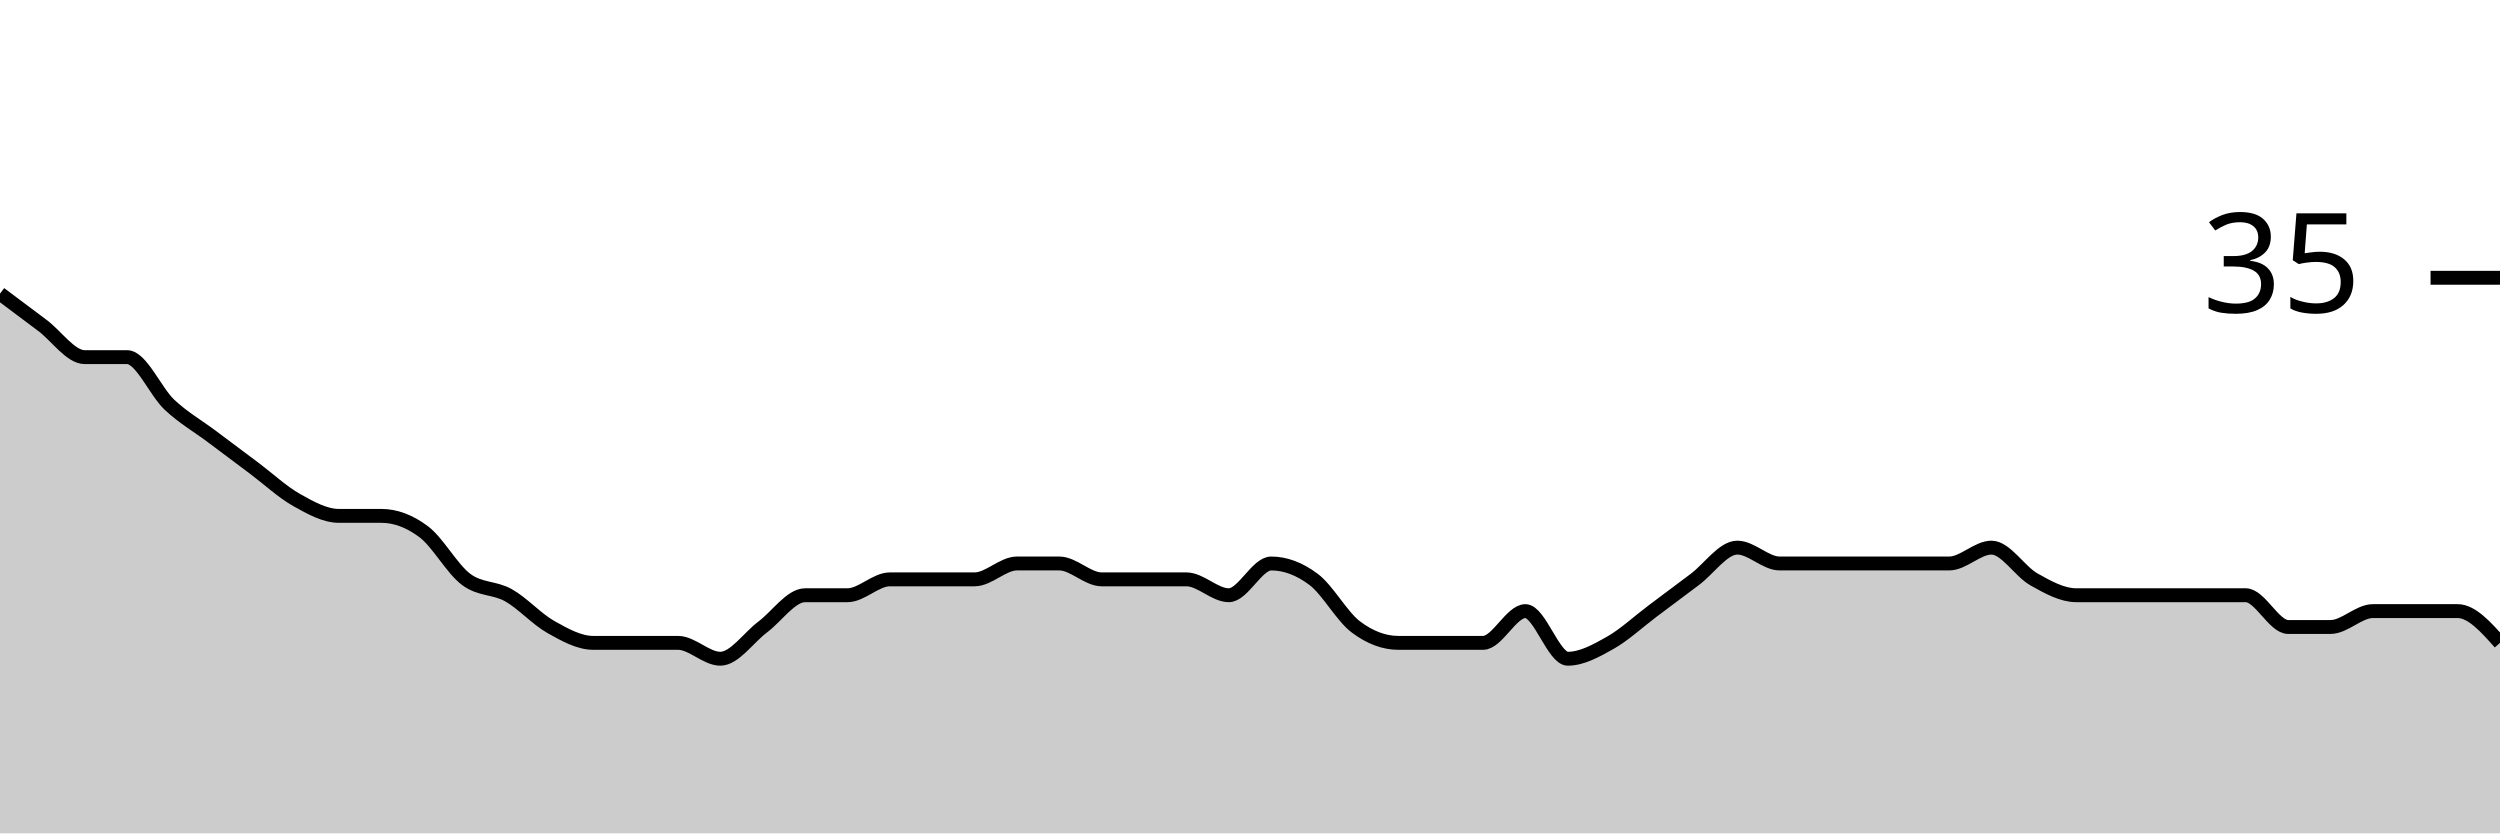
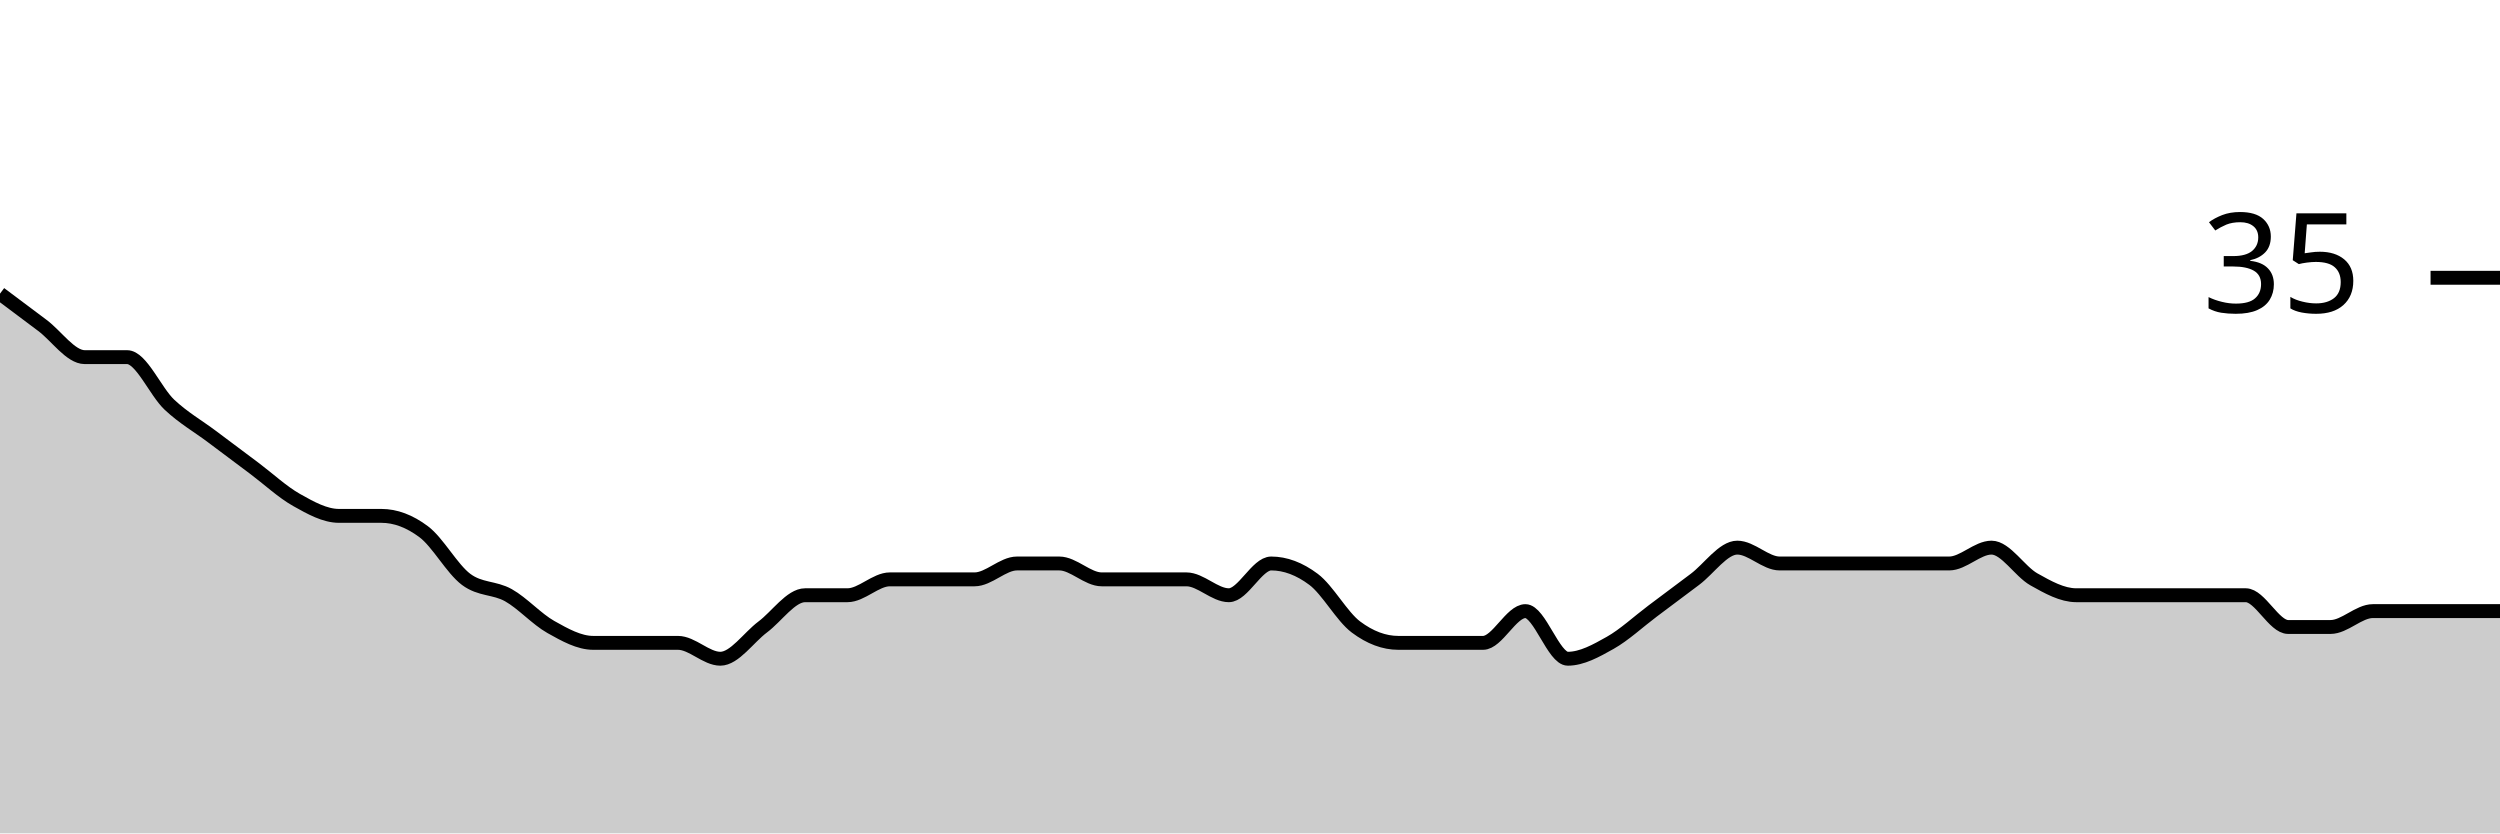
<svg xmlns="http://www.w3.org/2000/svg" viewBox="0 0 180 60">
  <g transform="translate(0,20)">
-     <path class="area" fill="rgba(0, 0, 0, 0.2)" d="M0,1.143C1.017,1.905,2.034,2.667,3.051,3.429C4.068,4.19,5.085,5.714,6.102,5.714C7.119,5.714,8.136,5.714,9.153,5.714C10.169,5.714,11.186,8.19,12.203,9.143C13.22,10.095,14.237,10.667,15.254,11.429C16.271,12.19,17.288,12.952,18.305,13.714C19.322,14.476,20.339,15.429,21.356,16C22.373,16.571,23.39,17.143,24.407,17.143C25.424,17.143,26.441,17.143,27.458,17.143C28.475,17.143,29.492,17.524,30.508,18.286C31.525,19.048,32.542,20.952,33.559,21.714C34.576,22.476,35.593,22.286,36.61,22.857C37.627,23.429,38.644,24.571,39.661,25.143C40.678,25.714,41.695,26.286,42.712,26.286C43.729,26.286,44.746,26.286,45.763,26.286C46.78,26.286,47.797,26.286,48.814,26.286C49.831,26.286,50.847,27.429,51.864,27.429C52.881,27.429,53.898,25.905,54.915,25.143C55.932,24.381,56.949,22.857,57.966,22.857C58.983,22.857,60,22.857,61.017,22.857C62.034,22.857,63.051,21.714,64.068,21.714C65.085,21.714,66.102,21.714,67.119,21.714C68.136,21.714,69.153,21.714,70.169,21.714C71.186,21.714,72.203,20.571,73.22,20.571C74.237,20.571,75.254,20.571,76.271,20.571C77.288,20.571,78.305,21.714,79.322,21.714C80.339,21.714,81.356,21.714,82.373,21.714C83.39,21.714,84.407,21.714,85.424,21.714C86.441,21.714,87.458,22.857,88.475,22.857C89.492,22.857,90.508,20.571,91.525,20.571C92.542,20.571,93.559,20.952,94.576,21.714C95.593,22.476,96.61,24.381,97.627,25.143C98.644,25.905,99.661,26.286,100.678,26.286C101.695,26.286,102.712,26.286,103.729,26.286C104.746,26.286,105.763,26.286,106.78,26.286C107.797,26.286,108.814,24,109.831,24C110.847,24,111.864,27.429,112.881,27.429C113.898,27.429,114.915,26.857,115.932,26.286C116.949,25.714,117.966,24.762,118.983,24C120,23.238,121.017,22.476,122.034,21.714C123.051,20.952,124.068,19.429,125.085,19.429C126.102,19.429,127.119,20.571,128.136,20.571C129.153,20.571,130.169,20.571,131.186,20.571C132.203,20.571,133.22,20.571,134.237,20.571C135.254,20.571,136.271,20.571,137.288,20.571C138.305,20.571,139.322,20.571,140.339,20.571C141.356,20.571,142.373,19.429,143.39,19.429C144.407,19.429,145.424,21.143,146.441,21.714C147.458,22.286,148.475,22.857,149.492,22.857C150.508,22.857,151.525,22.857,152.542,22.857C153.559,22.857,154.576,22.857,155.593,22.857C156.61,22.857,157.627,22.857,158.644,22.857C159.661,22.857,160.678,22.857,161.695,22.857C162.712,22.857,163.729,25.143,164.746,25.143C165.763,25.143,166.78,25.143,167.797,25.143C168.814,25.143,169.831,24,170.847,24C171.864,24,172.881,24,173.898,24C174.915,24,175.932,24,176.949,24C177.966,24,178.983,25.143,180,26.286L180,40C178.983,40,177.966,40,176.949,40C175.932,40,174.915,40,173.898,40C172.881,40,171.864,40,170.847,40C169.831,40,168.814,40,167.797,40C166.78,40,165.763,40,164.746,40C163.729,40,162.712,40,161.695,40C160.678,40,159.661,40,158.644,40C157.627,40,156.61,40,155.593,40C154.576,40,153.559,40,152.542,40C151.525,40,150.508,40,149.492,40C148.475,40,147.458,40,146.441,40C145.424,40,144.407,40,143.39,40C142.373,40,141.356,40,140.339,40C139.322,40,138.305,40,137.288,40C136.271,40,135.254,40,134.237,40C133.22,40,132.203,40,131.186,40C130.169,40,129.153,40,128.136,40C127.119,40,126.102,40,125.085,40C124.068,40,123.051,40,122.034,40C121.017,40,120,40,118.983,40C117.966,40,116.949,40,115.932,40C114.915,40,113.898,40,112.881,40C111.864,40,110.847,40,109.831,40C108.814,40,107.797,40,106.78,40C105.763,40,104.746,40,103.729,40C102.712,40,101.695,40,100.678,40C99.661,40,98.644,40,97.627,40C96.61,40,95.593,40,94.576,40C93.559,40,92.542,40,91.525,40C90.508,40,89.492,40,88.475,40C87.458,40,86.441,40,85.424,40C84.407,40,83.39,40,82.373,40C81.356,40,80.339,40,79.322,40C78.305,40,77.288,40,76.271,40C75.254,40,74.237,40,73.22,40C72.203,40,71.186,40,70.169,40C69.153,40,68.136,40,67.119,40C66.102,40,65.085,40,64.068,40C63.051,40,62.034,40,61.017,40C60,40,58.983,40,57.966,40C56.949,40,55.932,40,54.915,40C53.898,40,52.881,40,51.864,40C50.847,40,49.831,40,48.814,40C47.797,40,46.78,40,45.763,40C44.746,40,43.729,40,42.712,40C41.695,40,40.678,40,39.661,40C38.644,40,37.627,40,36.61,40C35.593,40,34.576,40,33.559,40C32.542,40,31.525,40,30.508,40C29.492,40,28.475,40,27.458,40C26.441,40,25.424,40,24.407,40C23.39,40,22.373,40,21.356,40C20.339,40,19.322,40,18.305,40C17.288,40,16.271,40,15.254,40C14.237,40,13.22,40,12.203,40C11.186,40,10.169,40,9.153,40C8.136,40,7.119,40,6.102,40C5.085,40,4.068,40,3.051,40C2.034,40,1.017,40,0,40Z" />
-     <path class="line" stroke="black" fill="none" d="M0,1.143C1.017,1.905,2.034,2.667,3.051,3.429C4.068,4.19,5.085,5.714,6.102,5.714C7.119,5.714,8.136,5.714,9.153,5.714C10.169,5.714,11.186,8.19,12.203,9.143C13.22,10.095,14.237,10.667,15.254,11.429C16.271,12.19,17.288,12.952,18.305,13.714C19.322,14.476,20.339,15.429,21.356,16C22.373,16.571,23.39,17.143,24.407,17.143C25.424,17.143,26.441,17.143,27.458,17.143C28.475,17.143,29.492,17.524,30.508,18.286C31.525,19.048,32.542,20.952,33.559,21.714C34.576,22.476,35.593,22.286,36.61,22.857C37.627,23.429,38.644,24.571,39.661,25.143C40.678,25.714,41.695,26.286,42.712,26.286C43.729,26.286,44.746,26.286,45.763,26.286C46.78,26.286,47.797,26.286,48.814,26.286C49.831,26.286,50.847,27.429,51.864,27.429C52.881,27.429,53.898,25.905,54.915,25.143C55.932,24.381,56.949,22.857,57.966,22.857C58.983,22.857,60,22.857,61.017,22.857C62.034,22.857,63.051,21.714,64.068,21.714C65.085,21.714,66.102,21.714,67.119,21.714C68.136,21.714,69.153,21.714,70.169,21.714C71.186,21.714,72.203,20.571,73.22,20.571C74.237,20.571,75.254,20.571,76.271,20.571C77.288,20.571,78.305,21.714,79.322,21.714C80.339,21.714,81.356,21.714,82.373,21.714C83.39,21.714,84.407,21.714,85.424,21.714C86.441,21.714,87.458,22.857,88.475,22.857C89.492,22.857,90.508,20.571,91.525,20.571C92.542,20.571,93.559,20.952,94.576,21.714C95.593,22.476,96.61,24.381,97.627,25.143C98.644,25.905,99.661,26.286,100.678,26.286C101.695,26.286,102.712,26.286,103.729,26.286C104.746,26.286,105.763,26.286,106.78,26.286C107.797,26.286,108.814,24,109.831,24C110.847,24,111.864,27.429,112.881,27.429C113.898,27.429,114.915,26.857,115.932,26.286C116.949,25.714,117.966,24.762,118.983,24C120,23.238,121.017,22.476,122.034,21.714C123.051,20.952,124.068,19.429,125.085,19.429C126.102,19.429,127.119,20.571,128.136,20.571C129.153,20.571,130.169,20.571,131.186,20.571C132.203,20.571,133.22,20.571,134.237,20.571C135.254,20.571,136.271,20.571,137.288,20.571C138.305,20.571,139.322,20.571,140.339,20.571C141.356,20.571,142.373,19.429,143.39,19.429C144.407,19.429,145.424,21.143,146.441,21.714C147.458,22.286,148.475,22.857,149.492,22.857C150.508,22.857,151.525,22.857,152.542,22.857C153.559,22.857,154.576,22.857,155.593,22.857C156.61,22.857,157.627,22.857,158.644,22.857C159.661,22.857,160.678,22.857,161.695,22.857C162.712,22.857,163.729,25.143,164.746,25.143C165.763,25.143,166.78,25.143,167.797,25.143C168.814,25.143,169.831,24,170.847,24C171.864,24,172.881,24,173.898,24C174.915,24,175.932,24,176.949,24C177.966,24,178.983,25.143,180,26.286" />
+     <path class="area" fill="rgba(0, 0, 0, 0.2)" d="M0,1.143C1.017,1.905,2.034,2.667,3.051,3.429C4.068,4.19,5.085,5.714,6.102,5.714C7.119,5.714,8.136,5.714,9.153,5.714C10.169,5.714,11.186,8.19,12.203,9.143C13.22,10.095,14.237,10.667,15.254,11.429C16.271,12.19,17.288,12.952,18.305,13.714C19.322,14.476,20.339,15.429,21.356,16C22.373,16.571,23.39,17.143,24.407,17.143C25.424,17.143,26.441,17.143,27.458,17.143C28.475,17.143,29.492,17.524,30.508,18.286C31.525,19.048,32.542,20.952,33.559,21.714C34.576,22.476,35.593,22.286,36.61,22.857C37.627,23.429,38.644,24.571,39.661,25.143C40.678,25.714,41.695,26.286,42.712,26.286C43.729,26.286,44.746,26.286,45.763,26.286C46.78,26.286,47.797,26.286,48.814,26.286C49.831,26.286,50.847,27.429,51.864,27.429C52.881,27.429,53.898,25.905,54.915,25.143C55.932,24.381,56.949,22.857,57.966,22.857C58.983,22.857,60,22.857,61.017,22.857C62.034,22.857,63.051,21.714,64.068,21.714C65.085,21.714,66.102,21.714,67.119,21.714C68.136,21.714,69.153,21.714,70.169,21.714C71.186,21.714,72.203,20.571,73.22,20.571C74.237,20.571,75.254,20.571,76.271,20.571C77.288,20.571,78.305,21.714,79.322,21.714C80.339,21.714,81.356,21.714,82.373,21.714C83.39,21.714,84.407,21.714,85.424,21.714C86.441,21.714,87.458,22.857,88.475,22.857C89.492,22.857,90.508,20.571,91.525,20.571C92.542,20.571,93.559,20.952,94.576,21.714C95.593,22.476,96.61,24.381,97.627,25.143C98.644,25.905,99.661,26.286,100.678,26.286C101.695,26.286,102.712,26.286,103.729,26.286C104.746,26.286,105.763,26.286,106.78,26.286C107.797,26.286,108.814,24,109.831,24C110.847,24,111.864,27.429,112.881,27.429C113.898,27.429,114.915,26.857,115.932,26.286C116.949,25.714,117.966,24.762,118.983,24C120,23.238,121.017,22.476,122.034,21.714C123.051,20.952,124.068,19.429,125.085,19.429C126.102,19.429,127.119,20.571,128.136,20.571C129.153,20.571,130.169,20.571,131.186,20.571C132.203,20.571,133.22,20.571,134.237,20.571C135.254,20.571,136.271,20.571,137.288,20.571C138.305,20.571,139.322,20.571,140.339,20.571C141.356,20.571,142.373,19.429,143.39,19.429C144.407,19.429,145.424,21.143,146.441,21.714C147.458,22.286,148.475,22.857,149.492,22.857C150.508,22.857,151.525,22.857,152.542,22.857C153.559,22.857,154.576,22.857,155.593,22.857C156.61,22.857,157.627,22.857,158.644,22.857C159.661,22.857,160.678,22.857,161.695,22.857C162.712,22.857,163.729,25.143,164.746,25.143C165.763,25.143,166.78,25.143,167.797,25.143C168.814,25.143,169.831,24,170.847,24C171.864,24,172.881,24,173.898,24C174.915,24,175.932,24,176.949,24C177.966,24,178.983,24,180,24L180,40C178.983,40,177.966,40,176.949,40C175.932,40,174.915,40,173.898,40C172.881,40,171.864,40,170.847,40C169.831,40,168.814,40,167.797,40C166.78,40,165.763,40,164.746,40C163.729,40,162.712,40,161.695,40C160.678,40,159.661,40,158.644,40C157.627,40,156.61,40,155.593,40C154.576,40,153.559,40,152.542,40C151.525,40,150.508,40,149.492,40C148.475,40,147.458,40,146.441,40C145.424,40,144.407,40,143.39,40C142.373,40,141.356,40,140.339,40C139.322,40,138.305,40,137.288,40C136.271,40,135.254,40,134.237,40C133.22,40,132.203,40,131.186,40C130.169,40,129.153,40,128.136,40C127.119,40,126.102,40,125.085,40C124.068,40,123.051,40,122.034,40C121.017,40,120,40,118.983,40C117.966,40,116.949,40,115.932,40C114.915,40,113.898,40,112.881,40C111.864,40,110.847,40,109.831,40C108.814,40,107.797,40,106.78,40C105.763,40,104.746,40,103.729,40C102.712,40,101.695,40,100.678,40C99.661,40,98.644,40,97.627,40C96.61,40,95.593,40,94.576,40C93.559,40,92.542,40,91.525,40C90.508,40,89.492,40,88.475,40C87.458,40,86.441,40,85.424,40C84.407,40,83.39,40,82.373,40C81.356,40,80.339,40,79.322,40C78.305,40,77.288,40,76.271,40C75.254,40,74.237,40,73.22,40C72.203,40,71.186,40,70.169,40C69.153,40,68.136,40,67.119,40C66.102,40,65.085,40,64.068,40C63.051,40,62.034,40,61.017,40C60,40,58.983,40,57.966,40C56.949,40,55.932,40,54.915,40C53.898,40,52.881,40,51.864,40C50.847,40,49.831,40,48.814,40C47.797,40,46.78,40,45.763,40C44.746,40,43.729,40,42.712,40C41.695,40,40.678,40,39.661,40C38.644,40,37.627,40,36.61,40C35.593,40,34.576,40,33.559,40C32.542,40,31.525,40,30.508,40C29.492,40,28.475,40,27.458,40C26.441,40,25.424,40,24.407,40C23.39,40,22.373,40,21.356,40C20.339,40,19.322,40,18.305,40C17.288,40,16.271,40,15.254,40C14.237,40,13.22,40,12.203,40C11.186,40,10.169,40,9.153,40C8.136,40,7.119,40,6.102,40C5.085,40,4.068,40,3.051,40C2.034,40,1.017,40,0,40Z" />
+     <path class="line" stroke="black" fill="none" d="M0,1.143C1.017,1.905,2.034,2.667,3.051,3.429C4.068,4.19,5.085,5.714,6.102,5.714C7.119,5.714,8.136,5.714,9.153,5.714C10.169,5.714,11.186,8.19,12.203,9.143C13.22,10.095,14.237,10.667,15.254,11.429C16.271,12.19,17.288,12.952,18.305,13.714C19.322,14.476,20.339,15.429,21.356,16C22.373,16.571,23.39,17.143,24.407,17.143C25.424,17.143,26.441,17.143,27.458,17.143C28.475,17.143,29.492,17.524,30.508,18.286C31.525,19.048,32.542,20.952,33.559,21.714C34.576,22.476,35.593,22.286,36.61,22.857C37.627,23.429,38.644,24.571,39.661,25.143C40.678,25.714,41.695,26.286,42.712,26.286C43.729,26.286,44.746,26.286,45.763,26.286C46.78,26.286,47.797,26.286,48.814,26.286C49.831,26.286,50.847,27.429,51.864,27.429C52.881,27.429,53.898,25.905,54.915,25.143C55.932,24.381,56.949,22.857,57.966,22.857C58.983,22.857,60,22.857,61.017,22.857C62.034,22.857,63.051,21.714,64.068,21.714C65.085,21.714,66.102,21.714,67.119,21.714C68.136,21.714,69.153,21.714,70.169,21.714C71.186,21.714,72.203,20.571,73.22,20.571C74.237,20.571,75.254,20.571,76.271,20.571C77.288,20.571,78.305,21.714,79.322,21.714C80.339,21.714,81.356,21.714,82.373,21.714C83.39,21.714,84.407,21.714,85.424,21.714C86.441,21.714,87.458,22.857,88.475,22.857C89.492,22.857,90.508,20.571,91.525,20.571C92.542,20.571,93.559,20.952,94.576,21.714C95.593,22.476,96.61,24.381,97.627,25.143C98.644,25.905,99.661,26.286,100.678,26.286C101.695,26.286,102.712,26.286,103.729,26.286C104.746,26.286,105.763,26.286,106.78,26.286C107.797,26.286,108.814,24,109.831,24C110.847,24,111.864,27.429,112.881,27.429C113.898,27.429,114.915,26.857,115.932,26.286C116.949,25.714,117.966,24.762,118.983,24C120,23.238,121.017,22.476,122.034,21.714C123.051,20.952,124.068,19.429,125.085,19.429C126.102,19.429,127.119,20.571,128.136,20.571C129.153,20.571,130.169,20.571,131.186,20.571C132.203,20.571,133.22,20.571,134.237,20.571C135.254,20.571,136.271,20.571,137.288,20.571C138.305,20.571,139.322,20.571,140.339,20.571C141.356,20.571,142.373,19.429,143.39,19.429C144.407,19.429,145.424,21.143,146.441,21.714C147.458,22.286,148.475,22.857,149.492,22.857C150.508,22.857,151.525,22.857,152.542,22.857C153.559,22.857,154.576,22.857,155.593,22.857C156.61,22.857,157.627,22.857,158.644,22.857C159.661,22.857,160.678,22.857,161.695,22.857C162.712,22.857,163.729,25.143,164.746,25.143C165.763,25.143,166.78,25.143,167.797,25.143C168.814,25.143,169.831,24,170.847,24C171.864,24,172.881,24,173.898,24C174.915,24,175.932,24,176.949,24C177.966,24,178.983,24,180,24" />
    <path class="axis-ceiling" stroke-width="1" stroke="black" fill="none" d="M175,0L180,0" />
    <text class="axis-ceiling-label" font-family="sans-serif" text-anchor="end" font-size="10px" x="170" y="2.5">35</text>
  </g>
</svg>
